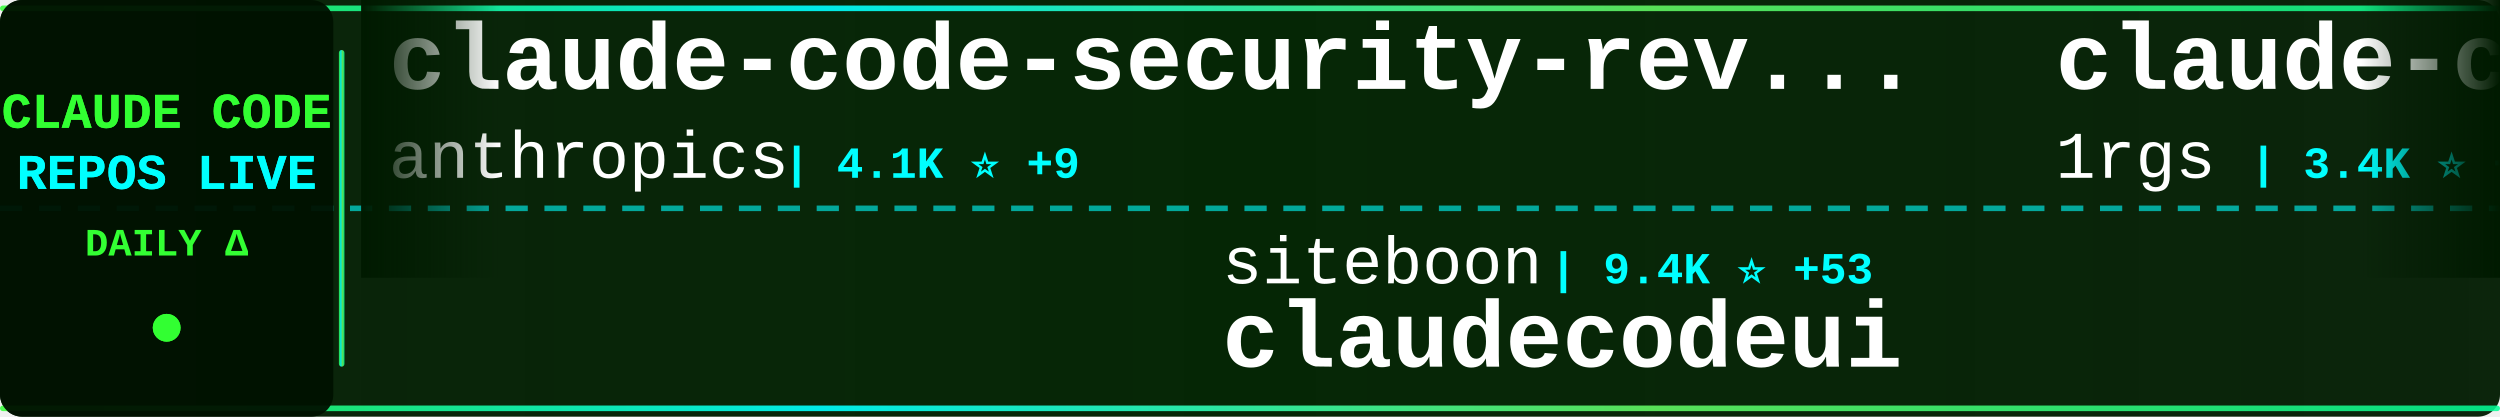
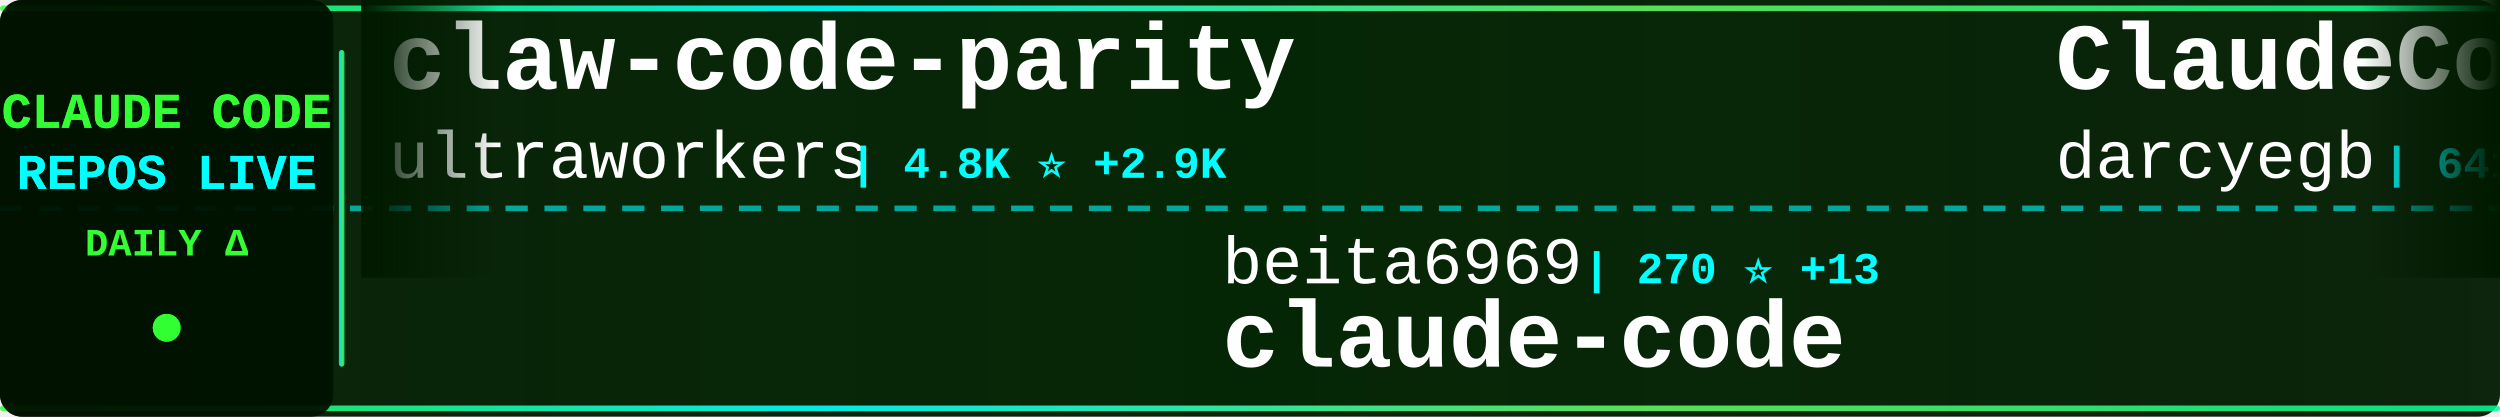
<svg xmlns="http://www.w3.org/2000/svg" width="900" height="150">
  <defs>
    <linearGradient id="tickerBg" x1="0%" y1="0%" x2="100%" y2="0%">
      <stop offset="0%" style="stop-color:#001a00;stop-opacity:0.95" />
      <stop offset="50%" style="stop-color:#002200;stop-opacity:0.98" />
      <stop offset="100%" style="stop-color:#001a00;stop-opacity:0.95" />
    </linearGradient>
    <linearGradient id="borderGrad" x1="0%" y1="0%" x2="100%" y2="0%">
      <stop offset="0%" style="stop-color:#33ff33;stop-opacity:0.85">
        <animate attributeName="stop-opacity" values="0.85;1;0.85" dur="2s" repeatCount="indefinite" />
      </stop>
      <stop offset="33%" style="stop-color:#00ffff;stop-opacity:0.9">
        <animate attributeName="stop-opacity" values="0.9;1;0.9" dur="2.2s" repeatCount="indefinite" />
      </stop>
      <stop offset="66%" style="stop-color:#66ff66;stop-opacity:0.85">
        <animate attributeName="stop-opacity" values="0.85;1;0.85" dur="1.8s" repeatCount="indefinite" />
      </stop>
      <stop offset="100%" style="stop-color:#00ff99;stop-opacity:0.85">
        <animate attributeName="stop-opacity" values="0.85;1;0.85" dur="2s" repeatCount="indefinite" />
      </stop>
    </linearGradient>
    <filter id="textGlow">
      <feGaussianBlur stdDeviation="0.1" result="coloredBlur" />
      <feMerge>
        <feMergeNode in="coloredBlur" />
        <feMergeNode in="SourceGraphic" />
      </feMerge>
    </filter>
    <filter id="metricGlow">
      <feGaussianBlur stdDeviation="0.2" result="coloredBlur" />
      <feMerge>
        <feMergeNode in="coloredBlur" />
        <feMergeNode in="SourceGraphic" />
      </feMerge>
    </filter>
    <linearGradient id="leftFade" x1="0%" y1="0%" x2="100%" y2="0%">
      <stop offset="0%" style="stop-color:#001a00;stop-opacity:1" />
      <stop offset="100%" style="stop-color:#001a00;stop-opacity:0" />
    </linearGradient>
    <linearGradient id="rightFade" x1="0%" y1="0%" x2="100%" y2="0%">
      <stop offset="0%" style="stop-color:#001a00;stop-opacity:0" />
      <stop offset="100%" style="stop-color:#001a00;stop-opacity:1" />
    </linearGradient>
  </defs>
  <rect width="900" height="150" fill="url(#tickerBg)" rx="8" />
  <rect x="0" y="2" width="900" height="2" fill="url(#borderGrad)" rx="1" />
  <rect x="0" y="146" width="900" height="2" fill="url(#borderGrad)" rx="1" />
  <line x1="0" y1="75" x2="900" y2="75" stroke="#00ffff" stroke-width="2" stroke-dasharray="8 6" opacity="0.6" />
  <rect x="0" y="0" width="120" height="150" fill="#001100" opacity="0.95" rx="8" />
  <text x="60" y="46" font-family="'Courier New', monospace" font-size="18" font-weight="bold" fill="#33ff33" text-anchor="middle" filter="url(#textGlow)">
    CLAUDE CODE
  </text>
  <text x="60" y="68" font-family="'Courier New', monospace" font-size="18" font-weight="bold" fill="#00ffff" text-anchor="middle" filter="url(#textGlow)">
    REPOS LIVE
  </text>
  <text x="60" y="92" font-family="'Courier New', monospace" font-size="14" font-weight="bold" fill="#33ff33" text-anchor="middle">
    DAILY Δ
  </text>
  <circle cx="60" cy="118" r="5" fill="#33ff33" filter="url(#metricGlow)">
    <animate attributeName="r" values="4;6;4" dur="1.5s" repeatCount="indefinite" />
    <animate attributeName="opacity" values="0.6;1;0.6" dur="1.5s" repeatCount="indefinite" />
  </circle>
  <rect x="122" y="18" width="2" height="114" fill="url(#borderGrad)" rx="1" />
  <clipPath id="tickerClip">
    <rect x="130" y="0" width="770" height="150" />
  </clipPath>
  <g clip-path="url(#tickerClip)">
    <g id="tickerItems">
      <animateTransform attributeName="transform" attributeType="XML" type="translate" from="0 0" to="-3000 0" dur="54s" repeatCount="indefinite" />
      <g transform="translate(0, 0)">
+         <text x="140" y="32" font-family="'Courier New', monospace" font-size="34" font-weight="bold" fill="#ffffff">claw-code-parity</text>
+         <text x="140" y="64" font-family="'Courier New', monospace" font-size="24" font-weight="normal" fill="#ffffff" opacity="1.0">ultraworkers</text>
+         <text x="306" y="64" font-family="'Courier New', monospace" font-size="16" font-weight="bold" fill="#00ffff"> | 4.8K ⭐ +2.9K</text>
+       </g>
+       <g transform="translate(300, 0)">
+         <text x="140" y="102" font-family="'Courier New', monospace" font-size="24" font-weight="normal" fill="#ffffff" opacity="1.0">beita6969</text>
+         <text x="270" y="102" font-family="'Courier New', monospace" font-size="16" font-weight="bold" fill="#00ffff"> | 270 ⭐ +13</text>
+         <text x="140" y="132" font-family="'Courier New', monospace" font-size="34" font-weight="bold" fill="#ffffff">claude-code</text>
+       </g>
+       <g transform="translate(600, 0)">
+         <text x="140" y="32" font-family="'Courier New', monospace" font-size="34" font-weight="bold" fill="#ffffff">ClaudeCodeAgents</text>
+         <text x="140" y="64" font-family="'Courier New', monospace" font-size="24" font-weight="normal" fill="#ffffff" opacity="1.0">darcyegb</text>
+         <text x="258" y="64" font-family="'Courier New', monospace" font-size="16" font-weight="bold" fill="#00ffff"> | 641 ⭐</text>
+       </g>
+       <g transform="translate(900, 0)">
+         <text x="140" y="102" font-family="'Courier New', monospace" font-size="24" font-weight="normal" fill="#ffffff" opacity="1.0">Pimzino</text>
+         <text x="246" y="102" font-family="'Courier New', monospace" font-size="16" font-weight="bold" fill="#00ffff"> | 3.6K ⭐ +5</text>
+         <text x="140" y="132" font-family="'Courier New', monospace" font-size="34" font-weight="bold" fill="#ffffff">claude-code-spec-workflo...</text>
+       </g>
+       <g transform="translate(1200, 0)">
+         <text x="140" y="32" font-family="'Courier New', monospace" font-size="34" font-weight="bold" fill="#ffffff">claude-code-book</text>
+         <text x="140" y="64" font-family="'Courier New', monospace" font-size="24" font-weight="normal" fill="#ffffff" opacity="1.0">lintsinghua</text>
+         <text x="294" y="64" font-family="'Courier New', monospace" font-size="16" font-weight="bold" fill="#00ffff"> | 1.7K ⭐ +308</text>
+       </g>
+       <g transform="translate(1500, 0)">
+         <text x="140" y="102" font-family="'Courier New', monospace" font-size="24" font-weight="normal" fill="#ffffff" opacity="1.0">anthropics</text>
+         <text x="282" y="102" font-family="'Courier New', monospace" font-size="16" font-weight="bold" fill="#00ffff"> | 781 ⭐ +5</text>
+         <text x="140" y="132" font-family="'Courier New', monospace" font-size="34" font-weight="bold" fill="#ffffff">claude-code-base-action</text>
+       </g>
+       <g transform="translate(1800, 0)">
        <text x="140" y="32" font-family="'Courier New', monospace" font-size="34" font-weight="bold" fill="#ffffff">claude-code-security-rev...</text>
        <text x="140" y="64" font-family="'Courier New', monospace" font-size="24" font-weight="normal" fill="#ffffff" opacity="1.0">anthropics</text>
-         <text x="282" y="64" font-family="'Courier New', monospace" font-size="16" font-weight="bold" fill="#00ffff"> | 4.1K ⭐ +9</text>
+         <text x="282" y="64" font-family="'Courier New', monospace" font-size="16" font-weight="bold" fill="#00ffff"> | 4.1K ⭐ +7</text>
      </g>
-       <g transform="translate(300, 0)">
-         <text x="140" y="102" font-family="'Courier New', monospace" font-size="24" font-weight="normal" fill="#ffffff" opacity="1.0">siteboon</text>
-         <text x="258" y="102" font-family="'Courier New', monospace" font-size="16" font-weight="bold" fill="#00ffff"> | 9.4K ⭐ +53</text>
-         <text x="140" y="132" font-family="'Courier New', monospace" font-size="34" font-weight="bold" fill="#ffffff">claudecodeui</text>
+       <g transform="translate(2100, 0)">
+         <text x="140" y="102" font-family="'Courier New', monospace" font-size="24" font-weight="normal" fill="#ffffff" opacity="1.0">Donchitos</text>
+         <text x="270" y="102" font-family="'Courier New', monospace" font-size="16" font-weight="bold" fill="#00ffff"> | 8.1K ⭐ +117</text>
+         <text x="140" y="132" font-family="'Courier New', monospace" font-size="34" font-weight="bold" fill="#ffffff">Claude-Code-Game-Studios</text>
      </g>
-       <g transform="translate(600, 0)">
-         <text x="140" y="32" font-family="'Courier New', monospace" font-size="34" font-weight="bold" fill="#ffffff">claude-code-proxy</text>
-         <text x="140" y="64" font-family="'Courier New', monospace" font-size="24" font-weight="normal" fill="#ffffff" opacity="1.0">1rgs</text>
-         <text x="210" y="64" font-family="'Courier New', monospace" font-size="16" font-weight="bold" fill="#00ffff"> | 3.4K ⭐ +3</text>
+       <g transform="translate(2400, 0)">
+         <text x="140" y="32" font-family="'Courier New', monospace" font-size="34" font-weight="bold" fill="#ffffff">claude-code</text>
+         <text x="140" y="64" font-family="'Courier New', monospace" font-size="24" font-weight="normal" fill="#ffffff" opacity="1.0">yasasbanukaofficial</text>
+         <text x="390" y="64" font-family="'Courier New', monospace" font-size="16" font-weight="bold" fill="#00ffff"> | 1.2K ⭐ +372</text>
      </g>
-       <g transform="translate(900, 0)">
-         <text x="140" y="102" font-family="'Courier New', monospace" font-size="24" font-weight="normal" fill="#ffffff" opacity="1.0">Yeachan-Heo</text>
-         <text x="294" y="102" font-family="'Courier New', monospace" font-size="16" font-weight="bold" fill="#00ffff"> | 22.8K ⭐ +1.1K</text>
-         <text x="140" y="132" font-family="'Courier New', monospace" font-size="34" font-weight="bold" fill="#ffffff">oh-my-claudecode</text>
+       <g transform="translate(2700, 0)">
+         <text x="140" y="102" font-family="'Courier New', monospace" font-size="24" font-weight="normal" fill="#ffffff" opacity="1.0">edmund-io</text>
+         <text x="270" y="102" font-family="'Courier New', monospace" font-size="16" font-weight="bold" fill="#00ffff"> | 1.4K ⭐ +2</text>
+         <text x="140" y="132" font-family="'Courier New', monospace" font-size="34" font-weight="bold" fill="#ffffff">edmunds-claude-code</text>
      </g>
-       <g transform="translate(1200, 0)">
-         <text x="140" y="32" font-family="'Courier New', monospace" font-size="34" font-weight="bold" fill="#ffffff">everything-claude-code</text>
-         <text x="140" y="64" font-family="'Courier New', monospace" font-size="24" font-weight="normal" fill="#ffffff" opacity="1.0">affaan-m</text>
-         <text x="258" y="64" font-family="'Courier New', monospace" font-size="16" font-weight="bold" fill="#00ffff"> | 135.2K ⭐ +2.6K</text>
+       <g transform="translate(3000, 0)">
+         <text x="140" y="32" font-family="'Courier New', monospace" font-size="34" font-weight="bold" fill="#ffffff">claw-code-parity</text>
+         <text x="140" y="64" font-family="'Courier New', monospace" font-size="24" font-weight="normal" fill="#ffffff" opacity="1.0">ultraworkers</text>
+         <text x="306" y="64" font-family="'Courier New', monospace" font-size="16" font-weight="bold" fill="#00ffff"> | 4.8K ⭐ +2.9K</text>
      </g>
-       <g transform="translate(1500, 0)">
-         <text x="140" y="102" font-family="'Courier New', monospace" font-size="24" font-weight="normal" fill="#ffffff" opacity="1.0">yasasbanukaofficial</text>
-         <text x="390" y="102" font-family="'Courier New', monospace" font-size="16" font-weight="bold" fill="#00ffff"> | 1.1K ⭐ +454</text>
+       <g transform="translate(3300, 0)">
+         <text x="140" y="102" font-family="'Courier New', monospace" font-size="24" font-weight="normal" fill="#ffffff" opacity="1.0">beita6969</text>
+         <text x="270" y="102" font-family="'Courier New', monospace" font-size="16" font-weight="bold" fill="#00ffff"> | 270 ⭐ +13</text>
        <text x="140" y="132" font-family="'Courier New', monospace" font-size="34" font-weight="bold" fill="#ffffff">claude-code</text>
      </g>
-       <g transform="translate(1800, 0)">
-         <text x="140" y="32" font-family="'Courier New', monospace" font-size="34" font-weight="bold" fill="#ffffff">claude-code-rev</text>
-         <text x="140" y="64" font-family="'Courier New', monospace" font-size="24" font-weight="normal" fill="#ffffff" opacity="1.0">oboard</text>
-         <text x="234" y="64" font-family="'Courier New', monospace" font-size="16" font-weight="bold" fill="#00ffff"> | 2.6K ⭐ +256</text>
-       </g>
-       <g transform="translate(2100, 0)">
-         <text x="140" y="102" font-family="'Courier New', monospace" font-size="24" font-weight="normal" fill="#ffffff" opacity="1.0">VoltAgent</text>
-         <text x="270" y="102" font-family="'Courier New', monospace" font-size="16" font-weight="bold" fill="#00ffff"> | 16.1K ⭐ +122</text>
-         <text x="140" y="132" font-family="'Courier New', monospace" font-size="34" font-weight="bold" fill="#ffffff">awesome-claude-code-suba...</text>
-       </g>
-       <g transform="translate(2400, 0)">
-         <text x="140" y="32" font-family="'Courier New', monospace" font-size="34" font-weight="bold" fill="#ffffff">claude-code-reverse</text>
-         <text x="140" y="64" font-family="'Courier New', monospace" font-size="24" font-weight="normal" fill="#ffffff" opacity="1.0">Yuyz0112</text>
-         <text x="258" y="64" font-family="'Courier New', monospace" font-size="16" font-weight="bold" fill="#00ffff"> | 2.3K ⭐ +9</text>
-       </g>
-       <g transform="translate(2700, 0)">
-         <text x="140" y="102" font-family="'Courier New', monospace" font-size="24" font-weight="normal" fill="#ffffff" opacity="1.0">chauncygu</text>
-         <text x="270" y="102" font-family="'Courier New', monospace" font-size="16" font-weight="bold" fill="#00ffff"> | 1.2K ⭐ +281</text>
-         <text x="140" y="132" font-family="'Courier New', monospace" font-size="34" font-weight="bold" fill="#ffffff">collection-claude-code-s...</text>
-       </g>
-       <g transform="translate(3000, 0)">
-         <text x="140" y="32" font-family="'Courier New', monospace" font-size="34" font-weight="bold" fill="#ffffff">claude-code-security-rev...</text>
-         <text x="140" y="64" font-family="'Courier New', monospace" font-size="24" font-weight="normal" fill="#ffffff" opacity="1.0">anthropics</text>
-         <text x="282" y="64" font-family="'Courier New', monospace" font-size="16" font-weight="bold" fill="#00ffff"> | 4.1K ⭐ +9</text>
-       </g>
-       <g transform="translate(3300, 0)">
-         <text x="140" y="102" font-family="'Courier New', monospace" font-size="24" font-weight="normal" fill="#ffffff" opacity="1.0">siteboon</text>
-         <text x="258" y="102" font-family="'Courier New', monospace" font-size="16" font-weight="bold" fill="#00ffff"> | 9.4K ⭐ +53</text>
-         <text x="140" y="132" font-family="'Courier New', monospace" font-size="34" font-weight="bold" fill="#ffffff">claudecodeui</text>
-       </g>
      <g transform="translate(3600, 0)">
-         <text x="140" y="32" font-family="'Courier New', monospace" font-size="34" font-weight="bold" fill="#ffffff">claude-code-proxy</text>
-         <text x="140" y="64" font-family="'Courier New', monospace" font-size="24" font-weight="normal" fill="#ffffff" opacity="1.0">1rgs</text>
-         <text x="210" y="64" font-family="'Courier New', monospace" font-size="16" font-weight="bold" fill="#00ffff"> | 3.4K ⭐ +3</text>
+         <text x="140" y="32" font-family="'Courier New', monospace" font-size="34" font-weight="bold" fill="#ffffff">ClaudeCodeAgents</text>
+         <text x="140" y="64" font-family="'Courier New', monospace" font-size="24" font-weight="normal" fill="#ffffff" opacity="1.0">darcyegb</text>
+         <text x="258" y="64" font-family="'Courier New', monospace" font-size="16" font-weight="bold" fill="#00ffff"> | 641 ⭐</text>
      </g>
      <g transform="translate(3900, 0)">
-         <text x="140" y="102" font-family="'Courier New', monospace" font-size="24" font-weight="normal" fill="#ffffff" opacity="1.0">Yeachan-Heo</text>
-         <text x="294" y="102" font-family="'Courier New', monospace" font-size="16" font-weight="bold" fill="#00ffff"> | 22.8K ⭐ +1.1K</text>
-         <text x="140" y="132" font-family="'Courier New', monospace" font-size="34" font-weight="bold" fill="#ffffff">oh-my-claudecode</text>
+         <text x="140" y="102" font-family="'Courier New', monospace" font-size="24" font-weight="normal" fill="#ffffff" opacity="1.0">Pimzino</text>
+         <text x="246" y="102" font-family="'Courier New', monospace" font-size="16" font-weight="bold" fill="#00ffff"> | 3.6K ⭐ +5</text>
+         <text x="140" y="132" font-family="'Courier New', monospace" font-size="34" font-weight="bold" fill="#ffffff">claude-code-spec-workflo...</text>
      </g>
    </g>
  </g>
  <rect x="130" y="0" width="50" height="100" fill="url(#leftFade)" />
  <rect x="850" y="0" width="50" height="100" fill="url(#rightFade)" />
</svg>
